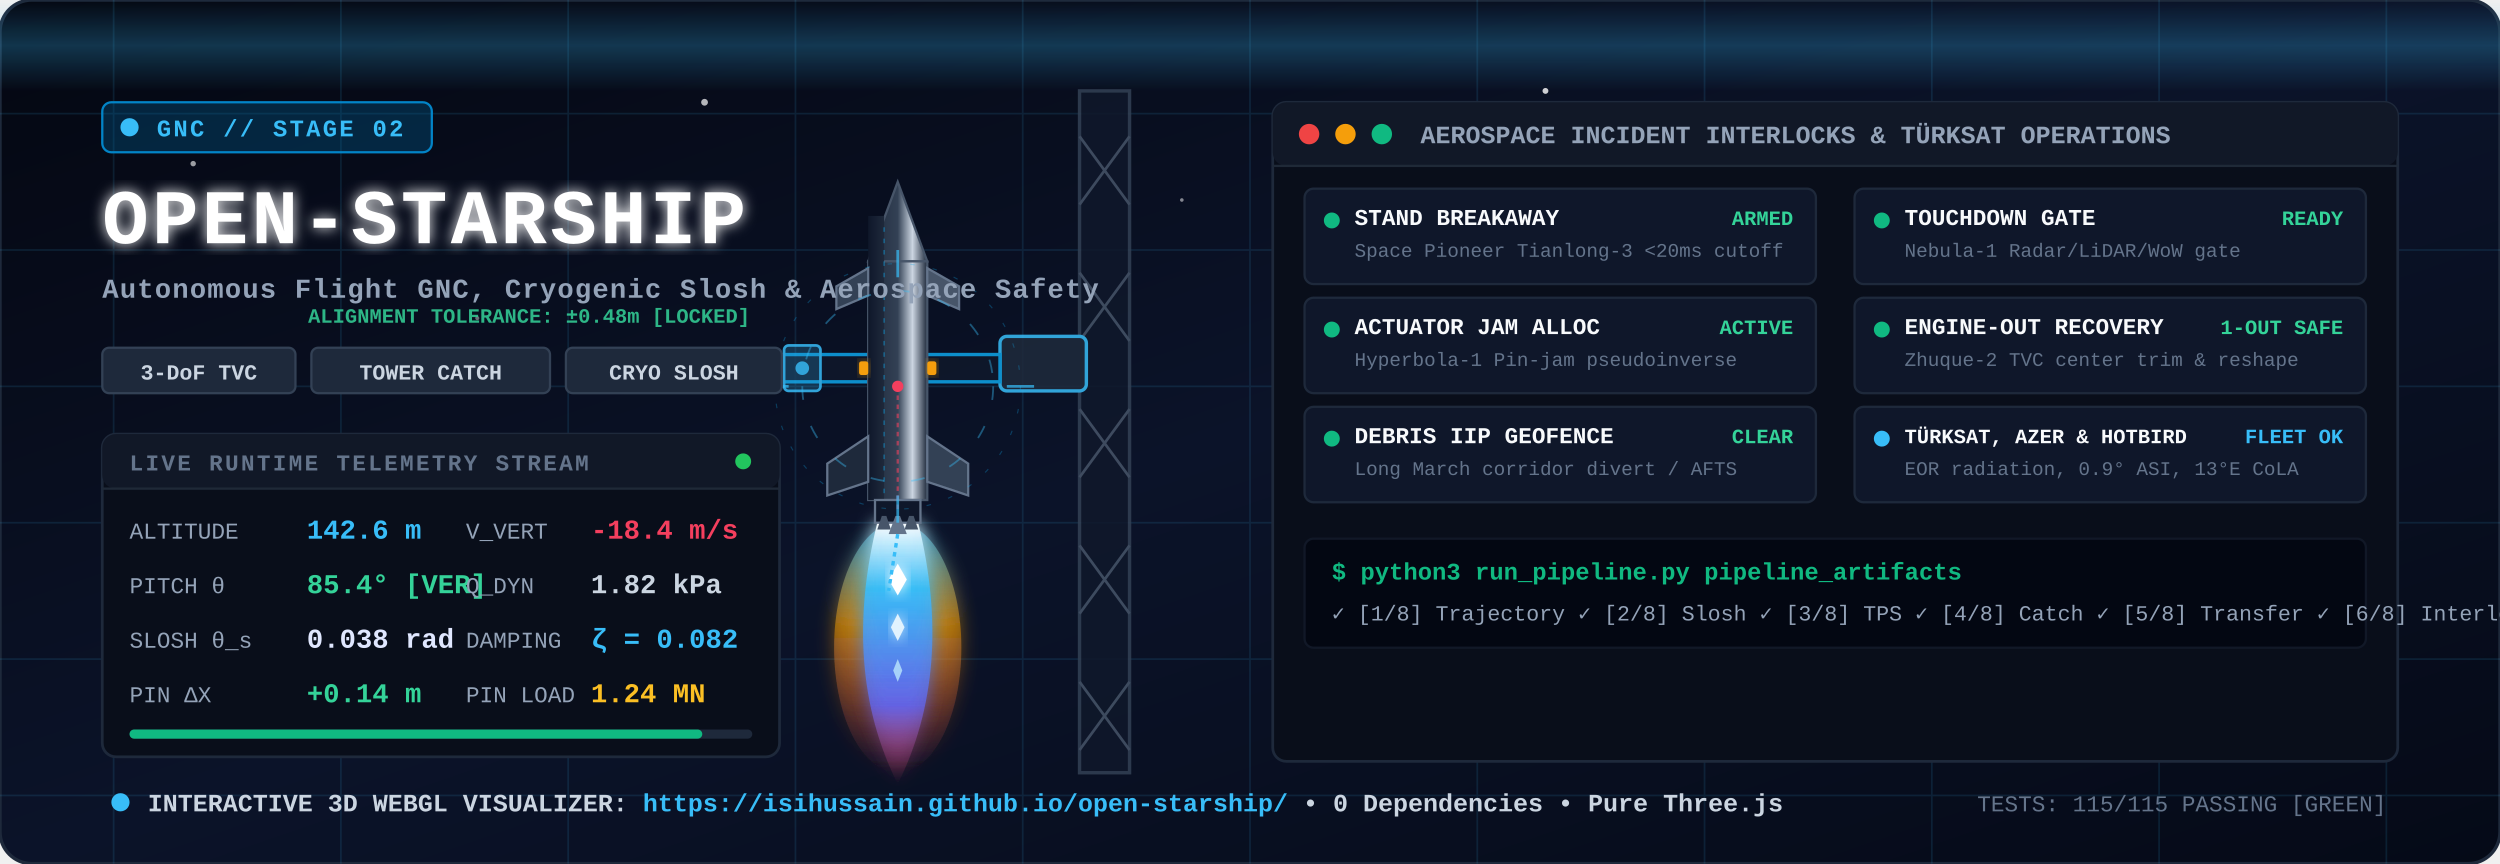
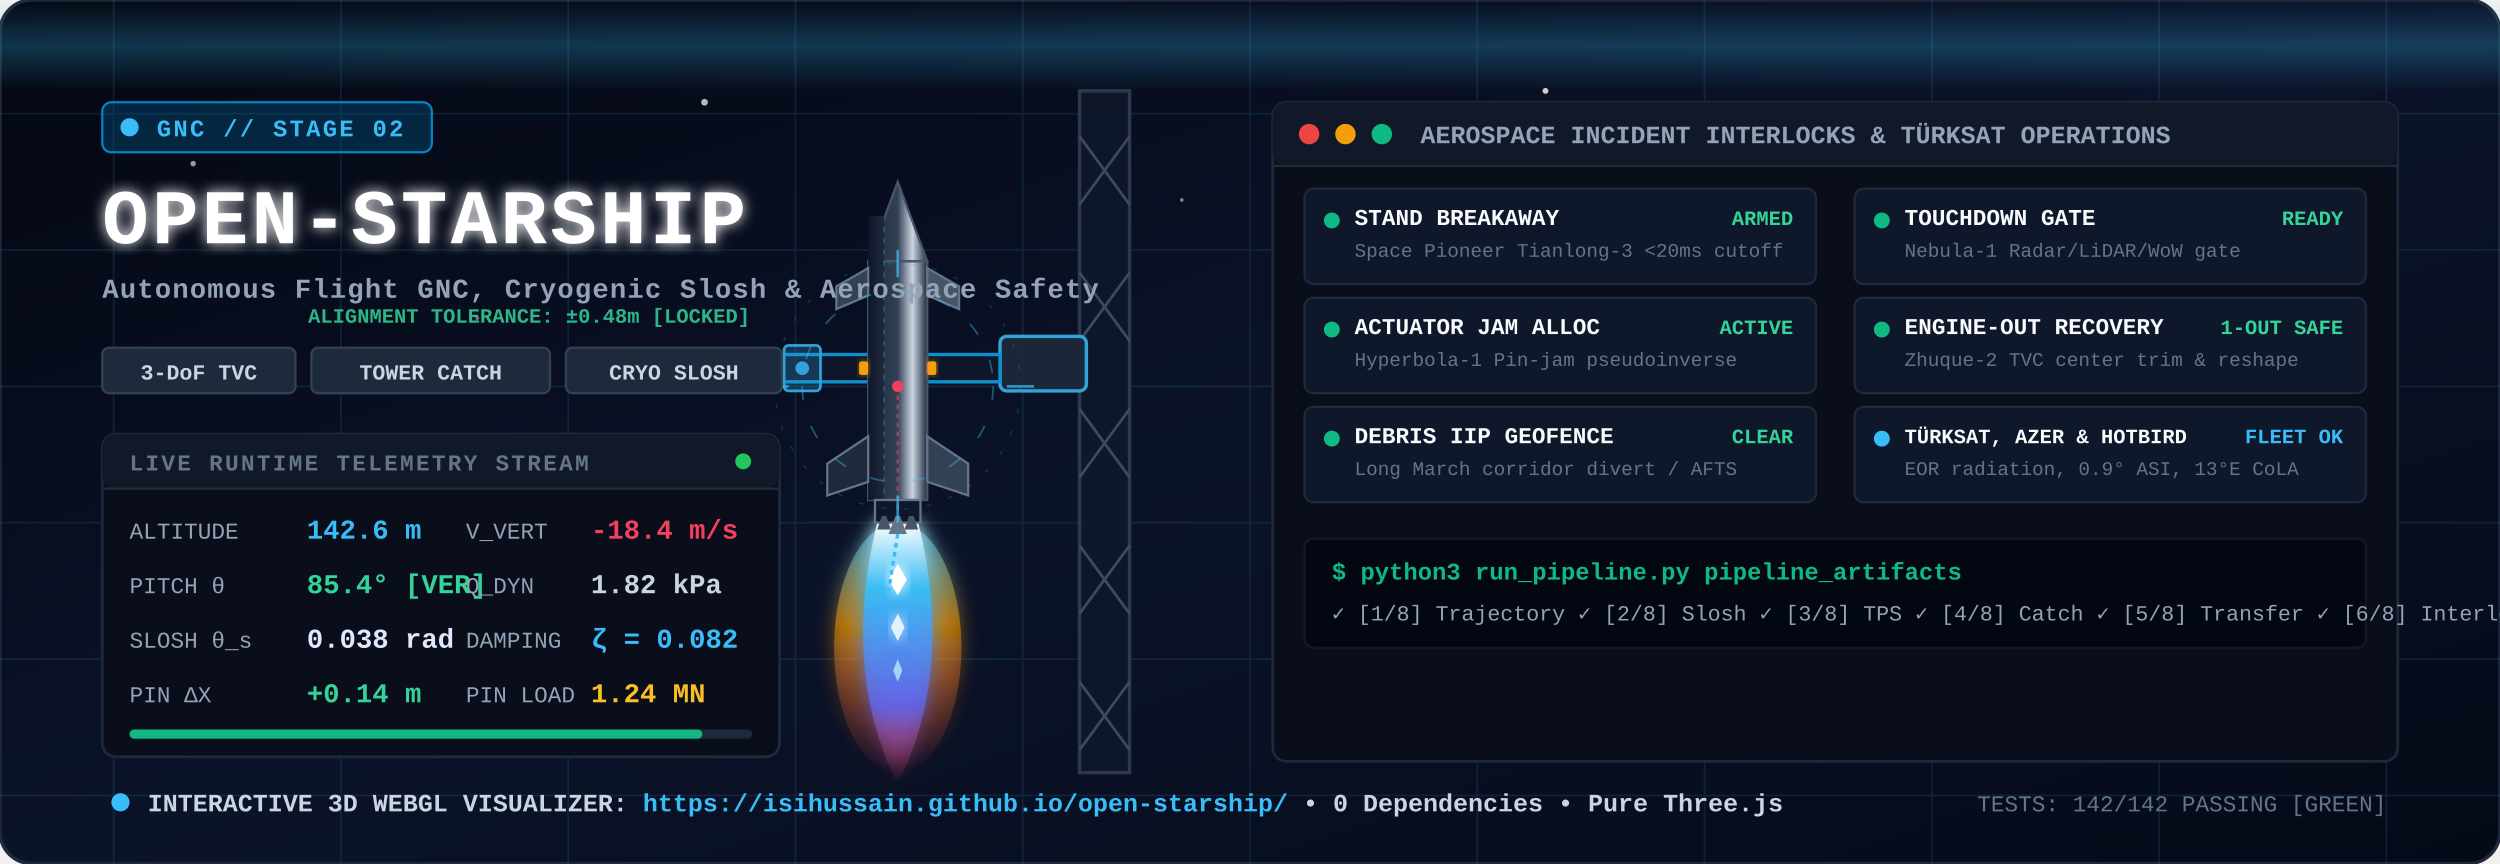
<svg xmlns="http://www.w3.org/2000/svg" viewBox="0 0 1100 380" width="100%" height="auto">
  <defs>
    <linearGradient id="bgGrad" x1="0%" y1="0%" x2="100%" y2="100%">
      <stop offset="0%" stop-color="#040711" />
      <stop offset="50%" stop-color="#0b1329" />
      <stop offset="100%" stop-color="#050a17" />
    </linearGradient>
    <linearGradient id="plumeCore" x1="0%" y1="0%" x2="0%" y2="100%">
      <stop offset="0%" stop-color="#ffffff" stop-opacity="0.95" />
      <stop offset="25%" stop-color="#38bdf8" stop-opacity="0.9" />
      <stop offset="70%" stop-color="#6366f1" stop-opacity="0.75" />
      <stop offset="100%" stop-color="#f43f5e" stop-opacity="0" />
    </linearGradient>
    <linearGradient id="plumeOuter" x1="0%" y1="0%" x2="0%" y2="100%">
      <stop offset="0%" stop-color="#38bdf8" stop-opacity="0.6" />
      <stop offset="40%" stop-color="#f59e0b" stop-opacity="0.5" />
      <stop offset="100%" stop-color="#ef4444" stop-opacity="0" />
    </linearGradient>
    <linearGradient id="hullGrad" x1="0%" y1="0%" x2="100%" y2="0%">
      <stop offset="0%" stop-color="#1e293b" />
      <stop offset="50%" stop-color="#334155" />
      <stop offset="75%" stop-color="#cbd5e1" />
      <stop offset="100%" stop-color="#1e293b" />
    </linearGradient>
    <linearGradient id="tpsGrad" x1="0%" y1="0%" x2="100%" y2="0%">
      <stop offset="0%" stop-color="#0f172a" />
      <stop offset="100%" stop-color="#1e293b" />
    </linearGradient>
    <linearGradient id="laserBeam" x1="0%" y1="0%" x2="100%" y2="0%">
      <stop offset="0%" stop-color="#10b981" stop-opacity="0.8" />
      <stop offset="50%" stop-color="#34d399" stop-opacity="0.4" />
      <stop offset="100%" stop-color="#10b981" stop-opacity="0.8" />
    </linearGradient>
    <linearGradient id="scanGrad" x1="0%" y1="0%" x2="0%" y2="100%">
      <stop offset="0%" stop-color="#38bdf8" stop-opacity="0" />
      <stop offset="50%" stop-color="#38bdf8" stop-opacity="0.25" />
      <stop offset="100%" stop-color="#38bdf8" stop-opacity="0" />
    </linearGradient>
    <filter id="neonGlow" x="-20%" y="-20%" width="140%" height="140%">
      <feGaussianBlur stdDeviation="3" result="blur" />
      <feMerge>
        <feMergeNode in="blur" />
        <feMergeNode in="SourceGraphic" />
      </feMerge>
    </filter>
    <filter id="flameBlur" x="-30%" y="-30%" width="160%" height="160%">
      <feGaussianBlur stdDeviation="4" result="blur" />
      <feMerge>
        <feMergeNode in="blur" />
        <feMergeNode in="SourceGraphic" />
      </feMerge>
    </filter>
    <style>
      @keyframes flamePulse {
        0%, 100% { transform: scale(1) translateY(0); opacity: 0.92; }
        50% { transform: scale(1.04, 1.12) translateY(2px); opacity: 1; }
      }
      @keyframes diamondFlicker {
        0%, 100% { opacity: 0.6; transform: scale(0.95); }
        50% { opacity: 0.95; transform: scale(1.08); }
      }
      @keyframes scanMove {
        0% { transform: translateY(0); }
        100% { transform: translateY(380px); }
      }
      @keyframes blinkDot {
        0%, 100% { opacity: 1; }
        50% { opacity: 0.2; }
      }
      @keyframes laserPulse {
        0%, 100% { stroke-opacity: 0.4; }
        50% { stroke-opacity: 0.9; }
      }
      @keyframes reticleRotate {
        0% { transform: rotate(0deg); }
        100% { transform: rotate(360deg); }
      }
      @keyframes hudDataCycle {
        0%, 48% { opacity: 1; }
        50%, 52% { opacity: 0.4; }
        54%, 100% { opacity: 1; }
      }

      .plume-animated {
        transform-origin: 395px 230px;
        animation: flamePulse 0.14s infinite ease-in-out;
      }
      .diamond-animated {
        transform-origin: 395px 250px;
        animation: diamondFlicker 0.2s infinite alternate ease-in-out;
      }
      .scanner-beam {
        animation: scanMove 4.5s infinite linear;
      }
      .status-pulse {
        animation: blinkDot 1.4s infinite ease-in-out;
      }
      .laser-guide {
        animation: laserPulse 1.8s infinite ease-in-out;
      }
      .reticle-spin {
        transform-origin: 395px 170px;
        animation: reticleRotate 16s infinite linear;
      }
      .hud-text {
        font-family: ui-monospace, SFMono-Regular, Menlo, Monaco, Consolas, "Liberation Mono", "Courier New", monospace;
      }
    </style>
  </defs>
  <rect width="1100" height="380" rx="14" fill="url(#bgGrad)" stroke="#1e293b" stroke-width="1.5" />
  <g opacity="0.12" stroke="#38bdf8" stroke-width="0.75">
    <line x1="50" y1="0" x2="50" y2="380" />
    <line x1="150" y1="0" x2="150" y2="380" />
    <line x1="250" y1="0" x2="250" y2="380" />
    <line x1="350" y1="0" x2="350" y2="380" />
    <line x1="450" y1="0" x2="450" y2="380" />
    <line x1="550" y1="0" x2="550" y2="380" />
    <line x1="650" y1="0" x2="650" y2="380" />
    <line x1="750" y1="0" x2="750" y2="380" />
    <line x1="850" y1="0" x2="850" y2="380" />
    <line x1="950" y1="0" x2="950" y2="380" />
    <line x1="1050" y1="0" x2="1050" y2="380" />
    <line x1="0" y1="50" x2="1100" y2="50" />
    <line x1="0" y1="110" x2="1100" y2="110" />
    <line x1="0" y1="170" x2="1100" y2="170" />
    <line x1="0" y1="230" x2="1100" y2="230" />
    <line x1="0" y1="290" x2="1100" y2="290" />
    <line x1="0" y1="350" x2="1100" y2="350" />
  </g>
  <rect class="scanner-beam" x="0" y="0" width="1100" height="40" fill="url(#scanGrad)" pointer-events="none" />
  <g fill="#ffffff">
    <circle cx="85" cy="72" r="1.2" opacity="0.6" />
    <circle cx="210" cy="140" r="0.9" opacity="0.4" />
    <circle cx="310" cy="45" r="1.5" opacity="0.7" />
    <circle cx="520" cy="88" r="0.8" opacity="0.5" />
    <circle cx="680" cy="40" r="1.3" opacity="0.8" />
    <circle cx="820" cy="115" r="1.0" opacity="0.5" />
    <circle cx="980" cy="65" r="1.4" opacity="0.7" />
    <circle cx="1040" cy="190" r="0.9" opacity="0.4" />
    <circle cx="760" cy="280" r="1.1" opacity="0.6" />
    <circle cx="180" cy="320" r="1.3" opacity="0.7" />
  </g>
  <g id="mechazillaTower" opacity="0.85">
    <rect x="475" y="40" width="22" height="300" fill="#0f172a" stroke="#334155" stroke-width="1.5" />
    <path d="M475 60 L497 90 M475 90 L497 60 M475 120 L497 150 M475 150 L497 120 M475 180 L497 210 M475 210 L497 180 M475 240 L497 270 M475 270 L497 240 M475 300 L497 330 M475 330 L497 300" stroke="#475569" stroke-width="1.2" />
    <rect x="440" y="148" width="38" height="24" rx="3" fill="#1e293b" stroke="#38bdf8" stroke-width="1.5" />
    <path d="M440 156 L335 156 L335 168 L440 168 Z" fill="#0f172a" stroke="#0ea5e9" stroke-width="1.5" />
    <rect x="345" y="152" width="16" height="20" rx="2" fill="#38bdf8" fill-opacity="0.25" stroke="#38bdf8" stroke-width="1.2" />
    <circle cx="353" cy="162" r="3" fill="#38bdf8" />
    <line class="laser-guide" x1="335" y1="162" x2="160" y2="162" stroke="#10b981" stroke-width="1.5" stroke-dasharray="4,4" filter="url(#neonGlow)" />
    <text class="hud-text" x="330" y="142" font-size="9" fill="#34d399" font-weight="600" text-anchor="end">ALIGNMENT TOLERANCE: ±0.48m [LOCKED]</text>
  </g>
  <g id="starshipVehicle">
    <ellipse class="plume-animated" cx="395" cy="285" rx="28" ry="55" fill="url(#plumeOuter)" filter="url(#flameBlur)" />
    <path class="plume-animated" d="M386 230 Q370 295 395 345 Q420 295 404 230 Z" fill="url(#plumeCore)" filter="url(#flameBlur)" />
    <polygon class="diamond-animated" points="395,248 399,255 395,262 391,255" fill="#ffffff" filter="url(#neonGlow)" />
    <polygon class="diamond-animated" points="395,270 398,276 395,282 392,276" fill="#e0f2fe" filter="url(#neonGlow)" />
    <polygon class="diamond-animated" points="395,290 397,295 395,300 393,295" fill="#bae6fd" opacity="0.8" />
    <path d="M395 80 Q395 80 408 115 L382 115 Z" fill="url(#hullGrad)" stroke="#475569" stroke-width="1" />
    <rect x="382" y="115" width="26" height="105" fill="url(#hullGrad)" stroke="#475569" stroke-width="1" />
    <path d="M382 95 Q382 115 382 220 L389 220 L389 95 Z" fill="url(#tpsGrad)" />
    <line x1="389" y1="100" x2="389" y2="220" stroke="#0ea5e9" stroke-width="0.5" stroke-dasharray="2,3" opacity="0.6" />
    <polygon points="382,118 368,126 368,136 382,130" fill="#334155" stroke="#64748b" stroke-width="1" />
    <polygon points="408,118 422,126 422,136 408,130" fill="#475569" stroke="#64748b" stroke-width="1" />
    <polygon points="382,192 364,204 364,218 382,212" fill="#1e293b" stroke="#64748b" stroke-width="1" />
    <polygon points="408,192 426,204 426,218 408,212" fill="#334155" stroke="#64748b" stroke-width="1" />
    <rect x="378" y="159" width="4" height="6" rx="1" fill="#f59e0b" filter="url(#neonGlow)" />
    <rect x="408" y="159" width="4" height="6" rx="1" fill="#f59e0b" filter="url(#neonGlow)" />
    <rect x="385" y="220" width="20" height="10" fill="#0f172a" stroke="#64748b" stroke-width="1" />
    <polygon points="388,227 386,233 392,233 390,227" fill="#475569" />
    <polygon points="394,227 391,235 399,235 396,227" fill="#64748b" />
    <polygon points="400,227 398,233 404,233 402,227" fill="#475569" />
    <circle cx="395" cy="170" r="2.5" fill="#f43f5e" />
    <line x1="395" y1="170" x2="395" y2="225" stroke="#f43f5e" stroke-width="1" stroke-dasharray="2,2" opacity="0.6" />
    <path d="M395 235 L391 260" stroke="#38bdf8" stroke-width="1.5" stroke-dasharray="2,2" />
    <circle class="reticle-spin" cx="395" cy="170" r="42" fill="none" stroke="#38bdf8" stroke-width="0.8" stroke-dasharray="6,12" opacity="0.4" />
    <circle cx="395" cy="170" r="54" fill="none" stroke="#0ea5e9" stroke-width="0.5" stroke-dasharray="2,8" opacity="0.3" />
    <line x1="395" y1="110" x2="395" y2="122" stroke="#38bdf8" stroke-width="1.2" opacity="0.7" />
    <line x1="395" y1="218" x2="395" y2="230" stroke="#38bdf8" stroke-width="1.2" opacity="0.7" />
    <line x1="335" y1="170" x2="347" y2="170" stroke="#38bdf8" stroke-width="1.2" opacity="0.7" />
    <line x1="443" y1="170" x2="455" y2="170" stroke="#38bdf8" stroke-width="1.2" opacity="0.7" />
  </g>
  <g transform="translate(45, 45)">
    <rect x="0" y="0" width="145" height="22" rx="4" fill="#0369a1" fill-opacity="0.3" stroke="#0284c7" stroke-width="1" />
    <circle class="status-pulse" cx="12" cy="11" r="4" fill="#38bdf8" />
    <text class="hud-text" x="24" y="15" font-size="10.5" fill="#38bdf8" font-weight="700" letter-spacing="1">GNC // STAGE 02</text>
    <text class="hud-text" x="0" y="62" font-size="34" font-weight="900" fill="#ffffff" letter-spacing="1.5" filter="url(#neonGlow)">
      OPEN-STARSHIP
    </text>
    <text class="hud-text" x="0" y="86" font-size="12" font-weight="600" fill="#94a3b8" letter-spacing="0.5">
      Autonomous Flight GNC, Cryogenic Slosh &amp; Aerospace Safety
    </text>
    <g transform="translate(0, 108)">
      <rect x="0" y="0" width="85" height="20" rx="3" fill="#1e293b" stroke="#334155" stroke-width="1" />
      <text class="hud-text" x="42.5" y="14" font-size="9.5" fill="#cbd5e1" font-weight="600" text-anchor="middle">3-DoF TVC</text>
      <rect x="92" y="0" width="105" height="20" rx="3" fill="#1e293b" stroke="#334155" stroke-width="1" />
      <text class="hud-text" x="144.5" y="14" font-size="9.5" fill="#cbd5e1" font-weight="600" text-anchor="middle">TOWER CATCH</text>
      <rect x="204" y="0" width="95" height="20" rx="3" fill="#1e293b" stroke="#334155" stroke-width="1" />
      <text class="hud-text" x="251.5" y="14" font-size="9.5" fill="#cbd5e1" font-weight="600" text-anchor="middle">CRYO SLOSH</text>
    </g>
    <g transform="translate(0, 146)">
      <rect x="0" y="0" width="298" height="142" rx="6" fill="#090e1a" stroke="#1e293b" stroke-width="1.2" />
      <rect x="0" y="0" width="298" height="24" rx="6" fill="#111827" />
      <line x1="0" y1="24" x2="298" y2="24" stroke="#1f2937" stroke-width="1" />
      <text class="hud-text" x="12" y="16" font-size="10" fill="#64748b" font-weight="700" letter-spacing="1">LIVE RUNTIME TELEMETRY STREAM</text>
      <circle class="status-pulse" cx="282" cy="12" r="3.5" fill="#22c55e" />
      <text class="hud-text" x="12" y="46" font-size="10" fill="#94a3b8">ALTITUDE</text>
      <text class="hud-text" x="90" y="46" font-size="12" fill="#38bdf8" font-weight="700">142.6 m</text>
      <text class="hud-text" x="160" y="46" font-size="10" fill="#94a3b8">V_VERT</text>
      <text class="hud-text" x="215" y="46" font-size="12" fill="#f43f5e" font-weight="700">-18.4 m/s</text>
      <text class="hud-text" x="12" y="70" font-size="10" fill="#94a3b8">PITCH θ</text>
      <text class="hud-text" x="90" y="70" font-size="12" fill="#34d399" font-weight="700">85.4° [VER]</text>
      <text class="hud-text" x="160" y="70" font-size="10" fill="#94a3b8">Q_DYN</text>
      <text class="hud-text" x="215" y="70" font-size="12" fill="#cbd5e1" font-weight="700">1.82 kPa</text>
      <text class="hud-text" x="12" y="94" font-size="10" fill="#94a3b8">SLOSH θ_s</text>
      <text class="hud-text" x="90" y="94" font-size="12" fill="#e0e7ff" font-weight="700">0.038 rad</text>
      <text class="hud-text" x="160" y="94" font-size="10" fill="#94a3b8">DAMPING</text>
      <text class="hud-text" x="215" y="94" font-size="12" fill="#38bdf8" font-weight="700">ζ = 0.082</text>
      <text class="hud-text" x="12" y="118" font-size="10" fill="#94a3b8">PIN ΔX</text>
      <text class="hud-text" x="90" y="118" font-size="12" fill="#34d399" font-weight="700">+0.14 m</text>
      <text class="hud-text" x="160" y="118" font-size="10" fill="#94a3b8">PIN LOAD</text>
      <text class="hud-text" x="215" y="118" font-size="12" fill="#fbbf24" font-weight="700">1.24 MN</text>
      <rect x="12" y="130" width="274" height="4" rx="2" fill="#1e293b" />
      <rect x="12" y="130" width="252" height="4" rx="2" fill="#10b981" />
    </g>
  </g>
  <g transform="translate(560, 45)">
    <rect x="0" y="0" width="495" height="290" rx="6" fill="#090e1a" stroke="#1e293b" stroke-width="1.2" />
    <rect x="0" y="0" width="495" height="28" rx="6" fill="#111827" />
    <line x1="0" y1="28" x2="495" y2="28" stroke="#1f2937" stroke-width="1" />
    <circle cx="16" cy="14" r="4.5" fill="#ef4444" />
    <circle cx="32" cy="14" r="4.5" fill="#f59e0b" />
    <circle cx="48" cy="14" r="4.5" fill="#10b981" />
    <text class="hud-text" x="65" y="18" font-size="11" fill="#94a3b8" font-weight="700">AEROSPACE INCIDENT INTERLOCKS &amp; TÜRKSAT OPERATIONS</text>
    <g transform="translate(14, 38)">
      <g transform="translate(0, 0)">
        <rect x="0" y="0" width="225" height="42" rx="4" fill="#0f172a" stroke="#1e293b" stroke-width="1" />
        <circle cx="12" cy="14" r="3.5" fill="#10b981" />
        <text class="hud-text" x="22" y="16" font-size="10" fill="#f8fafc" font-weight="700">STAND BREAKAWAY</text>
        <text class="hud-text" x="22" y="30" font-size="8.5" fill="#64748b">Space Pioneer Tianlong-3 &lt;20ms cutoff</text>
        <text class="hud-text" x="215" y="16" font-size="9" fill="#34d399" font-weight="700" text-anchor="end">ARMED</text>
      </g>
      <g transform="translate(242, 0)">
        <rect x="0" y="0" width="225" height="42" rx="4" fill="#0f172a" stroke="#1e293b" stroke-width="1" />
        <circle cx="12" cy="14" r="3.5" fill="#10b981" />
        <text class="hud-text" x="22" y="16" font-size="10" fill="#f8fafc" font-weight="700">TOUCHDOWN GATE</text>
        <text class="hud-text" x="22" y="30" font-size="8.5" fill="#64748b">Nebula-1 Radar/LiDAR/WoW gate</text>
        <text class="hud-text" x="215" y="16" font-size="9" fill="#34d399" font-weight="700" text-anchor="end">READY</text>
      </g>
      <g transform="translate(0, 48)">
        <rect x="0" y="0" width="225" height="42" rx="4" fill="#0f172a" stroke="#1e293b" stroke-width="1" />
        <circle cx="12" cy="14" r="3.5" fill="#10b981" />
        <text class="hud-text" x="22" y="16" font-size="10" fill="#f8fafc" font-weight="700">ACTUATOR JAM ALLOC</text>
        <text class="hud-text" x="22" y="30" font-size="8.5" fill="#64748b">Hyperbola-1 Pin-jam pseudoinverse</text>
        <text class="hud-text" x="215" y="16" font-size="9" fill="#34d399" font-weight="700" text-anchor="end">ACTIVE</text>
      </g>
      <g transform="translate(242, 48)">
        <rect x="0" y="0" width="225" height="42" rx="4" fill="#0f172a" stroke="#1e293b" stroke-width="1" />
        <circle cx="12" cy="14" r="3.5" fill="#10b981" />
        <text class="hud-text" x="22" y="16" font-size="10" fill="#f8fafc" font-weight="700">ENGINE-OUT RECOVERY</text>
        <text class="hud-text" x="22" y="30" font-size="8.5" fill="#64748b">Zhuque-2 TVC center trim &amp; reshape</text>
        <text class="hud-text" x="215" y="16" font-size="9" fill="#34d399" font-weight="700" text-anchor="end">1-OUT SAFE</text>
      </g>
      <g transform="translate(0, 96)">
        <rect x="0" y="0" width="225" height="42" rx="4" fill="#0f172a" stroke="#1e293b" stroke-width="1" />
        <circle cx="12" cy="14" r="3.5" fill="#10b981" />
        <text class="hud-text" x="22" y="16" font-size="10" fill="#f8fafc" font-weight="700">DEBRIS IIP GEOFENCE</text>
        <text class="hud-text" x="22" y="30" font-size="8.5" fill="#64748b">Long March corridor divert / AFTS</text>
        <text class="hud-text" x="215" y="16" font-size="9" fill="#34d399" font-weight="700" text-anchor="end">CLEAR</text>
      </g>
      <g transform="translate(242, 96)">
        <rect x="0" y="0" width="225" height="42" rx="4" fill="#0f172a" stroke="#1e293b" stroke-width="1" />
        <circle cx="12" cy="14" r="3.5" fill="#38bdf8" />
        <text class="hud-text" x="22" y="16" font-size="9" fill="#f8fafc" font-weight="700">TÜRKSAT, AZER &amp; HOTBIRD</text>
        <text class="hud-text" x="22" y="30" font-size="8.5" fill="#64748b">EOR radiation, 0.9° ASI, 13°E CoLA</text>
        <text class="hud-text" x="215" y="16" font-size="9" fill="#38bdf8" font-weight="700" text-anchor="end">FLEET OK</text>
      </g>
    </g>
    <g transform="translate(14, 192)">
      <rect x="0" y="0" width="467" height="48" rx="4" fill="#030712" stroke="#111827" />
      <text class="hud-text" x="12" y="18" font-size="10.5" fill="#10b981" font-weight="700">$ python3 run_pipeline.py pipeline_artifacts</text>
      <text class="hud-text" x="12" y="36" font-size="9.5" fill="#94a3b8">
        ✓ [1/8] Trajectory  ✓ [2/8] Slosh  ✓ [3/8] TPS  ✓ [4/8] Catch  ✓ [5/8] Transfer  ✓ [6/8] Interlocks  ✓ [7/8] GEO  ✓ [8/8] Gate
      </text>
    </g>
  </g>
  <g transform="translate(45, 345)">
    <circle class="status-pulse" cx="8" cy="8" r="4" fill="#38bdf8" />
    <text class="hud-text" x="20" y="12" font-size="11" fill="#cbd5e1" font-weight="600">
      INTERACTIVE 3D WEBGL VISUALIZER: <tspan fill="#38bdf8">https://isihussain.github.io/open-starship/</tspan> • 0 Dependencies • Pure Three.js
    </text>
    <text class="hud-text" x="1005" y="12" font-size="10" fill="#64748b" text-anchor="end">
-       TESTS: 115/115 PASSING [GREEN]
+       TESTS: 142/142 PASSING [GREEN]
    </text>
  </g>
</svg>
